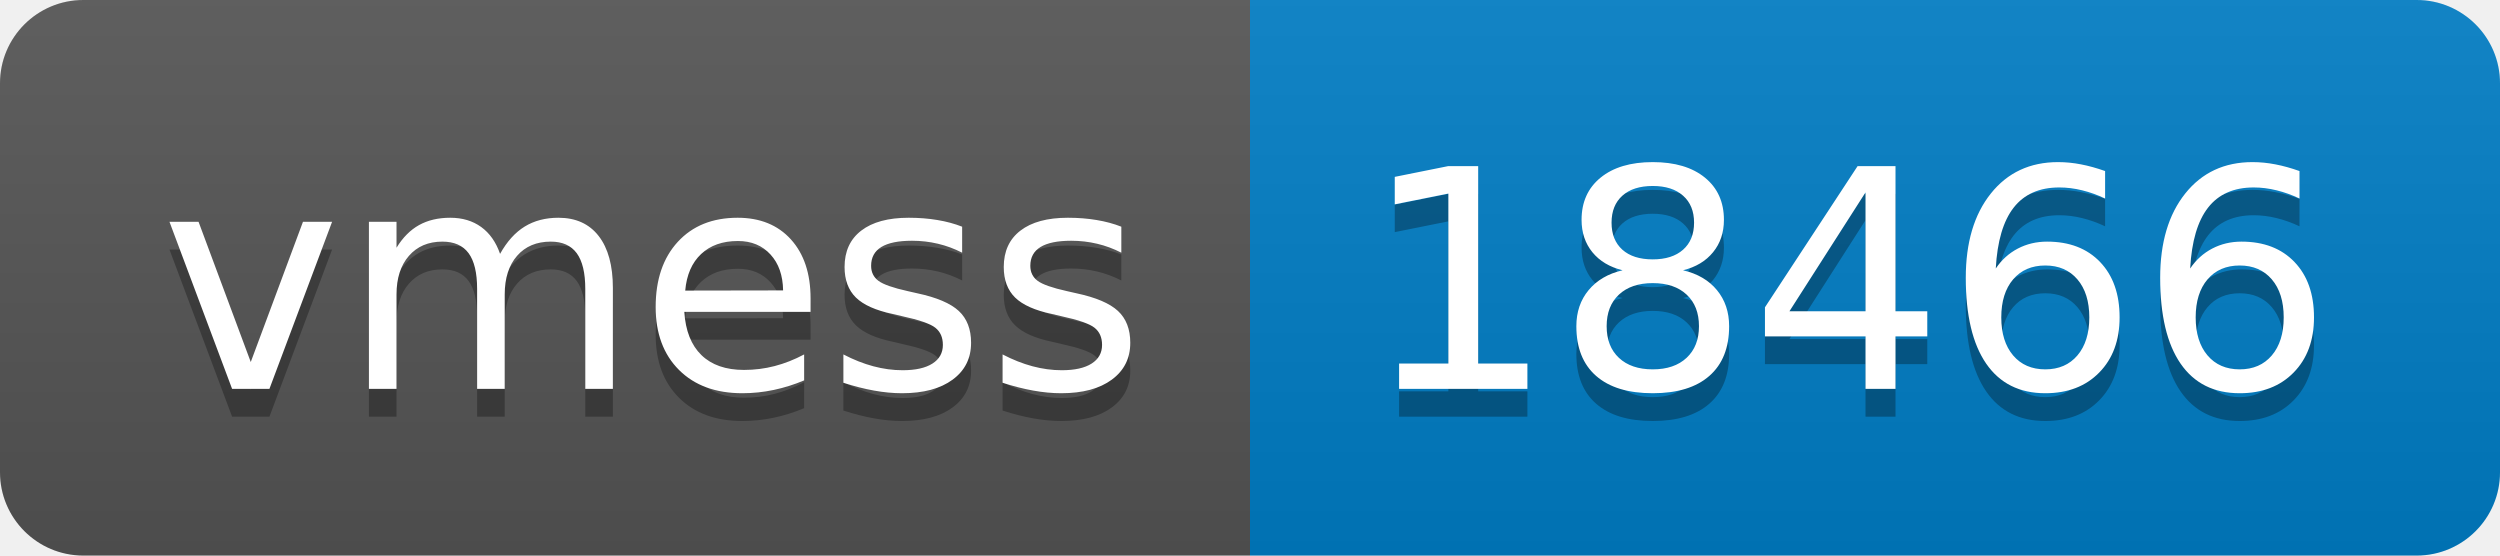
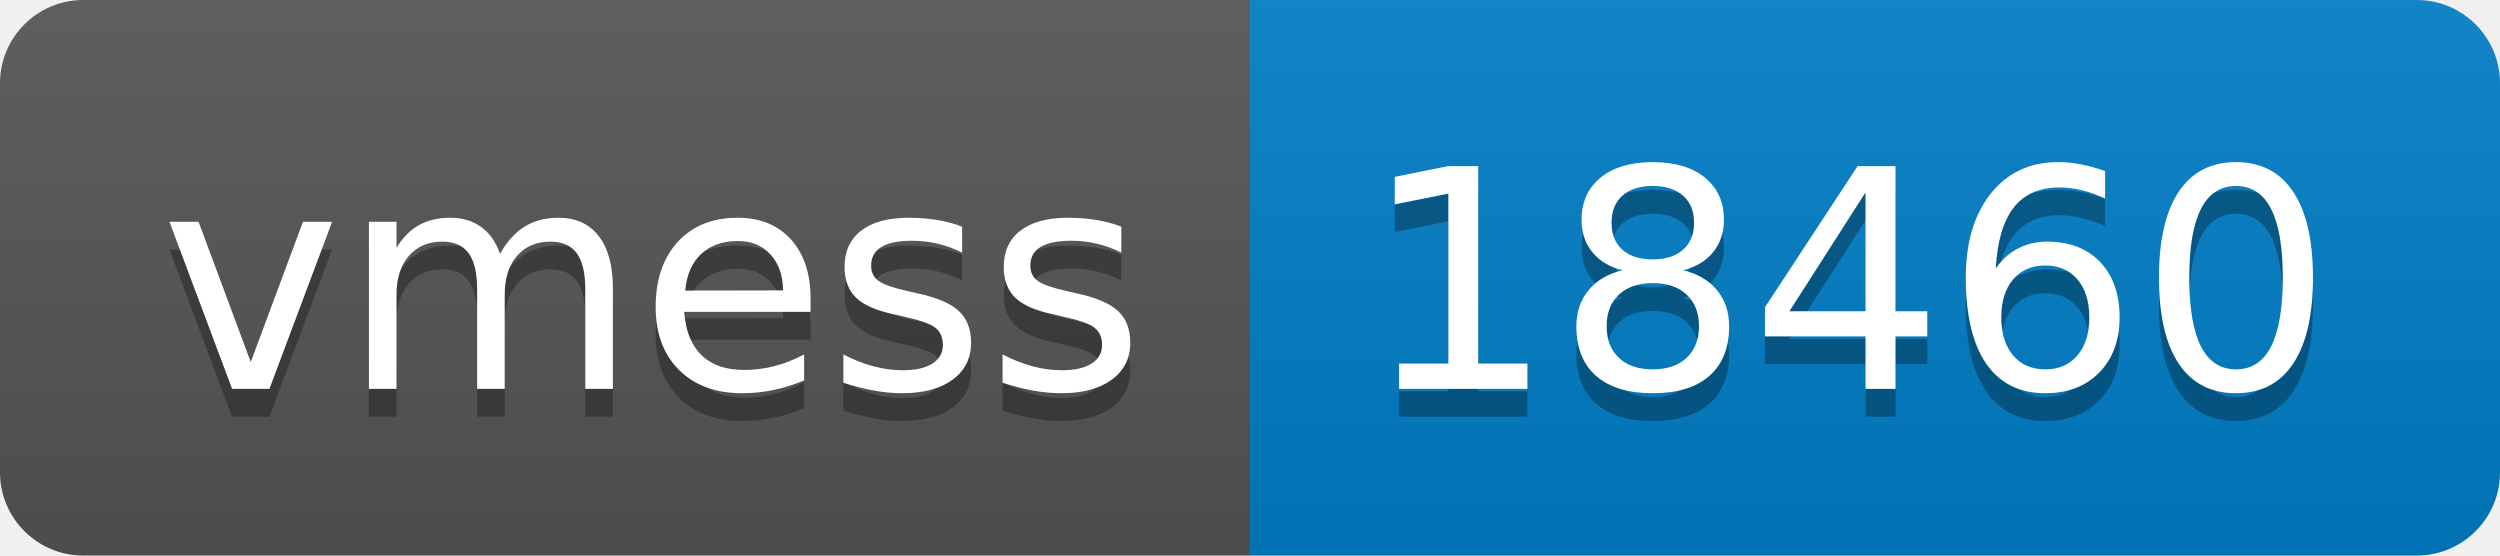
- <svg xmlns="http://www.w3.org/2000/svg" width="90" height="20" role="img" aria-label="vmess: 18466">
+ <svg xmlns="http://www.w3.org/2000/svg" width="90" height="20" role="img" aria-label="vmess: 18460">
  <linearGradient id="s" x2="0" y2="100%">
    <stop offset="0" stop-color="#bbb" stop-opacity=".1" />
    <stop offset="1" stop-opacity=".1" />
  </linearGradient>
  <clipPath id="r">
    <rect width="90" height="20" rx="3" fill="#fff" />
  </clipPath>
  <g clip-path="url(#r)">
    <rect width="45" height="20" fill="#555" />
    <rect x="45" width="45" height="20" fill="#007ec6" />
    <rect width="90" height="20" fill="url(#s)" />
  </g>
  <g fill="#fff" text-anchor="middle" font-family="Verdana,Geneva,DejaVu Sans,sans-serif" text-rendering="geometricPrecision" font-size="110">
    <text aria-hidden="true" x="235" y="150" fill="#010101" fill-opacity=".3" transform="scale(.1)" textLength="350">vmess</text>
    <text x="235" y="140" transform="scale(.1)" fill="#fff" textLength="350">vmess</text>
-     <text aria-hidden="true" x="665" y="150" fill="#010101" fill-opacity=".3" transform="scale(.1)" textLength="350">18466</text>
-     <text x="665" y="140" transform="scale(.1)" fill="#fff" textLength="350">18466</text>
+     <text aria-hidden="true" x="665" y="150" fill="#010101" fill-opacity=".3" transform="scale(.1)" textLength="350">18460</text>
+     <text x="665" y="140" transform="scale(.1)" fill="#fff" textLength="350">18460</text>
  </g>
</svg>
